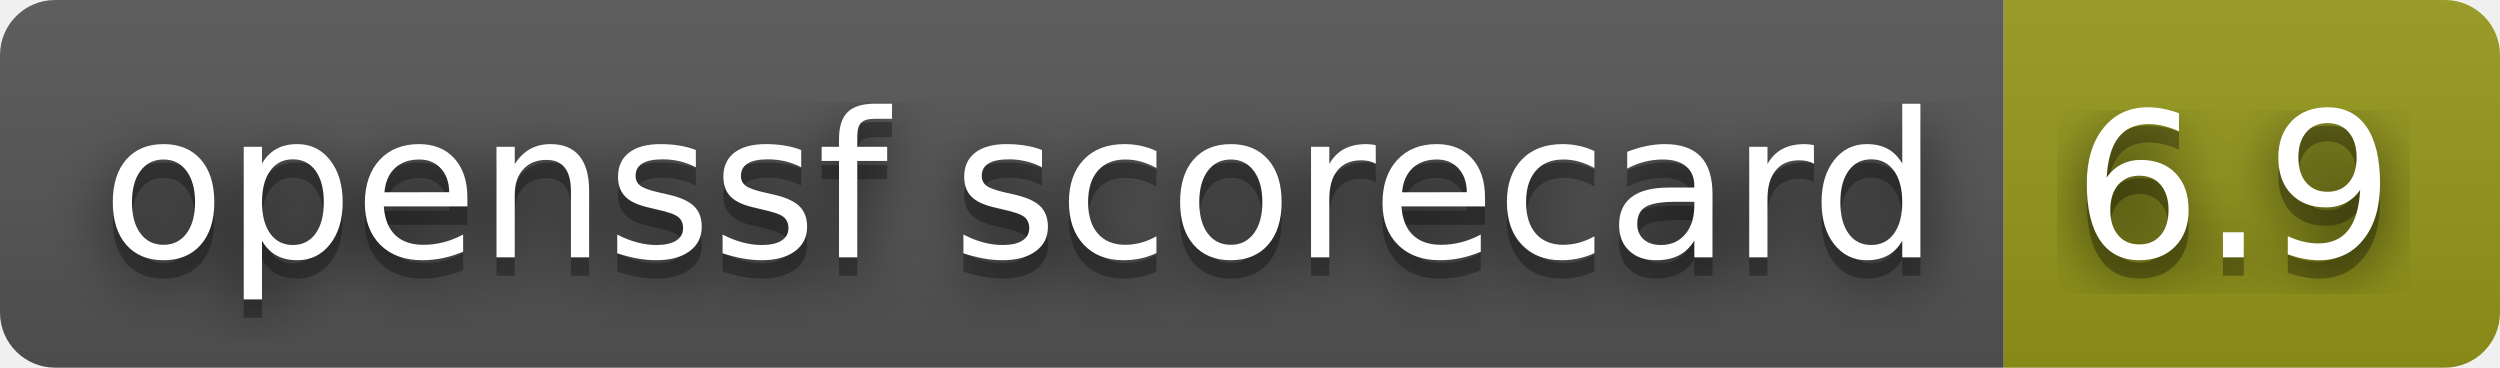
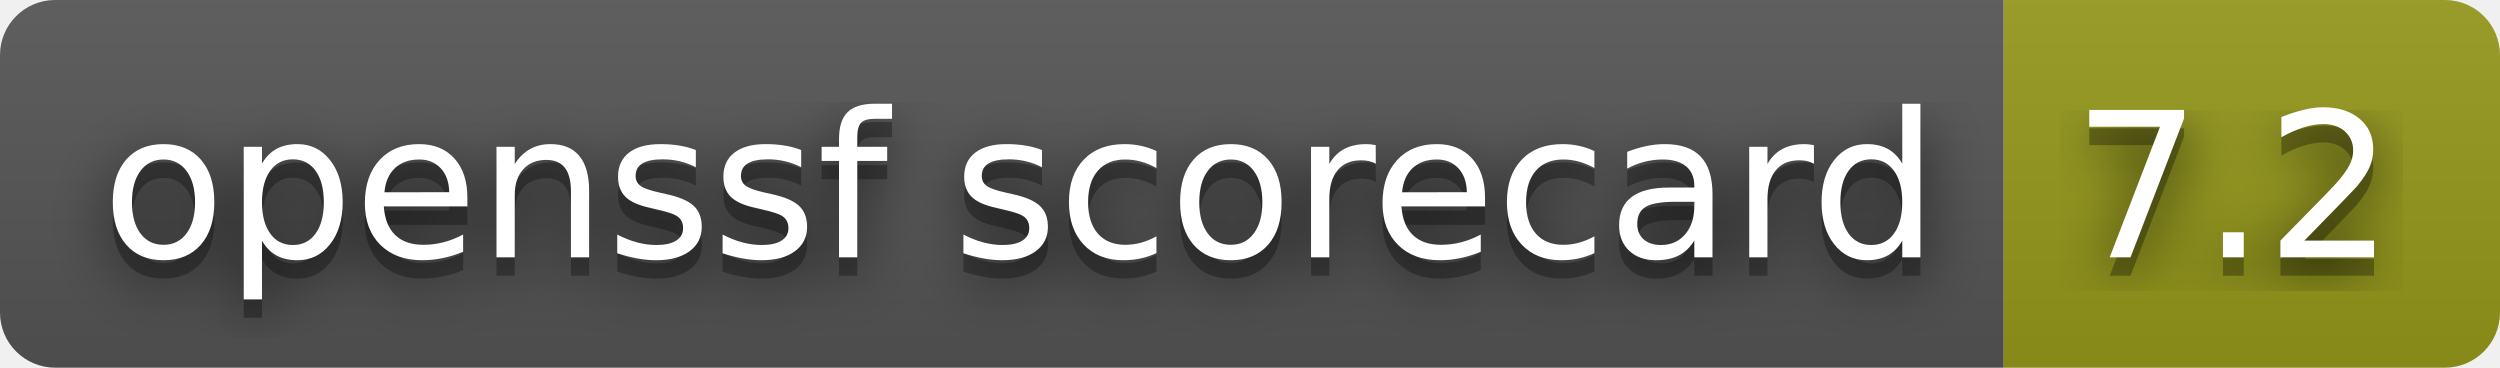
- <svg xmlns="http://www.w3.org/2000/svg" width="136" height="20" role="img" aria-label="openssf scorecard: 6.9">
+ <svg xmlns="http://www.w3.org/2000/svg" width="136" height="20" role="img" aria-label="openssf scorecard: 7.2">
  <filter id="blur">
    <feGaussianBlur stdDeviation="16" />
  </filter>
  <linearGradient id="s" x2="0" y2="100%">
    <stop offset="0" stop-color="#bbb" stop-opacity=".1" />
    <stop offset="1" stop-opacity=".1" />
  </linearGradient>
  <clipPath id="r">
    <rect width="136" height="20" rx="3" />
  </clipPath>
  <g clip-path="url(#r)">
    <rect width="109" height="20" fill="#555" />
    <rect x="109" width="27" height="20" fill="#95991a" />
    <rect width="136" height="20" fill="url(#s)" />
  </g>
  <g fill="#fff" text-anchor="middle" font-family="Verdana,Geneva,DejaVu Sans,sans-serif" text-rendering="geometricPrecision" font-size="110">
    <g transform="scale(.1)">
      <g aria-hidden="true" fill="#010101">
        <text x="555" y="150" fill-opacity=".8" filter="url(#blur)" textLength="990">openssf scorecard</text>
        <text x="555" y="150" fill-opacity=".3" textLength="990">openssf scorecard</text>
      </g>
      <text x="555" y="140" textLength="990">openssf scorecard</text>
    </g>
    <g transform="scale(.1)">
      <g aria-hidden="true" fill="#010101">
-         <text x="1215" y="150" fill-opacity=".8" filter="url(#blur)" textLength="170">6.9</text>
-         <text x="1215" y="150" fill-opacity=".3" textLength="170">6.9</text>
+         <text x="1215" y="150" fill-opacity=".8" filter="url(#blur)" textLength="170">7.2</text>
+         <text x="1215" y="150" fill-opacity=".3" textLength="170">7.2</text>
      </g>
-       <text x="1215" y="140" textLength="170">6.9</text>
+       <text x="1215" y="140" textLength="170">7.2</text>
    </g>
  </g>
</svg>
